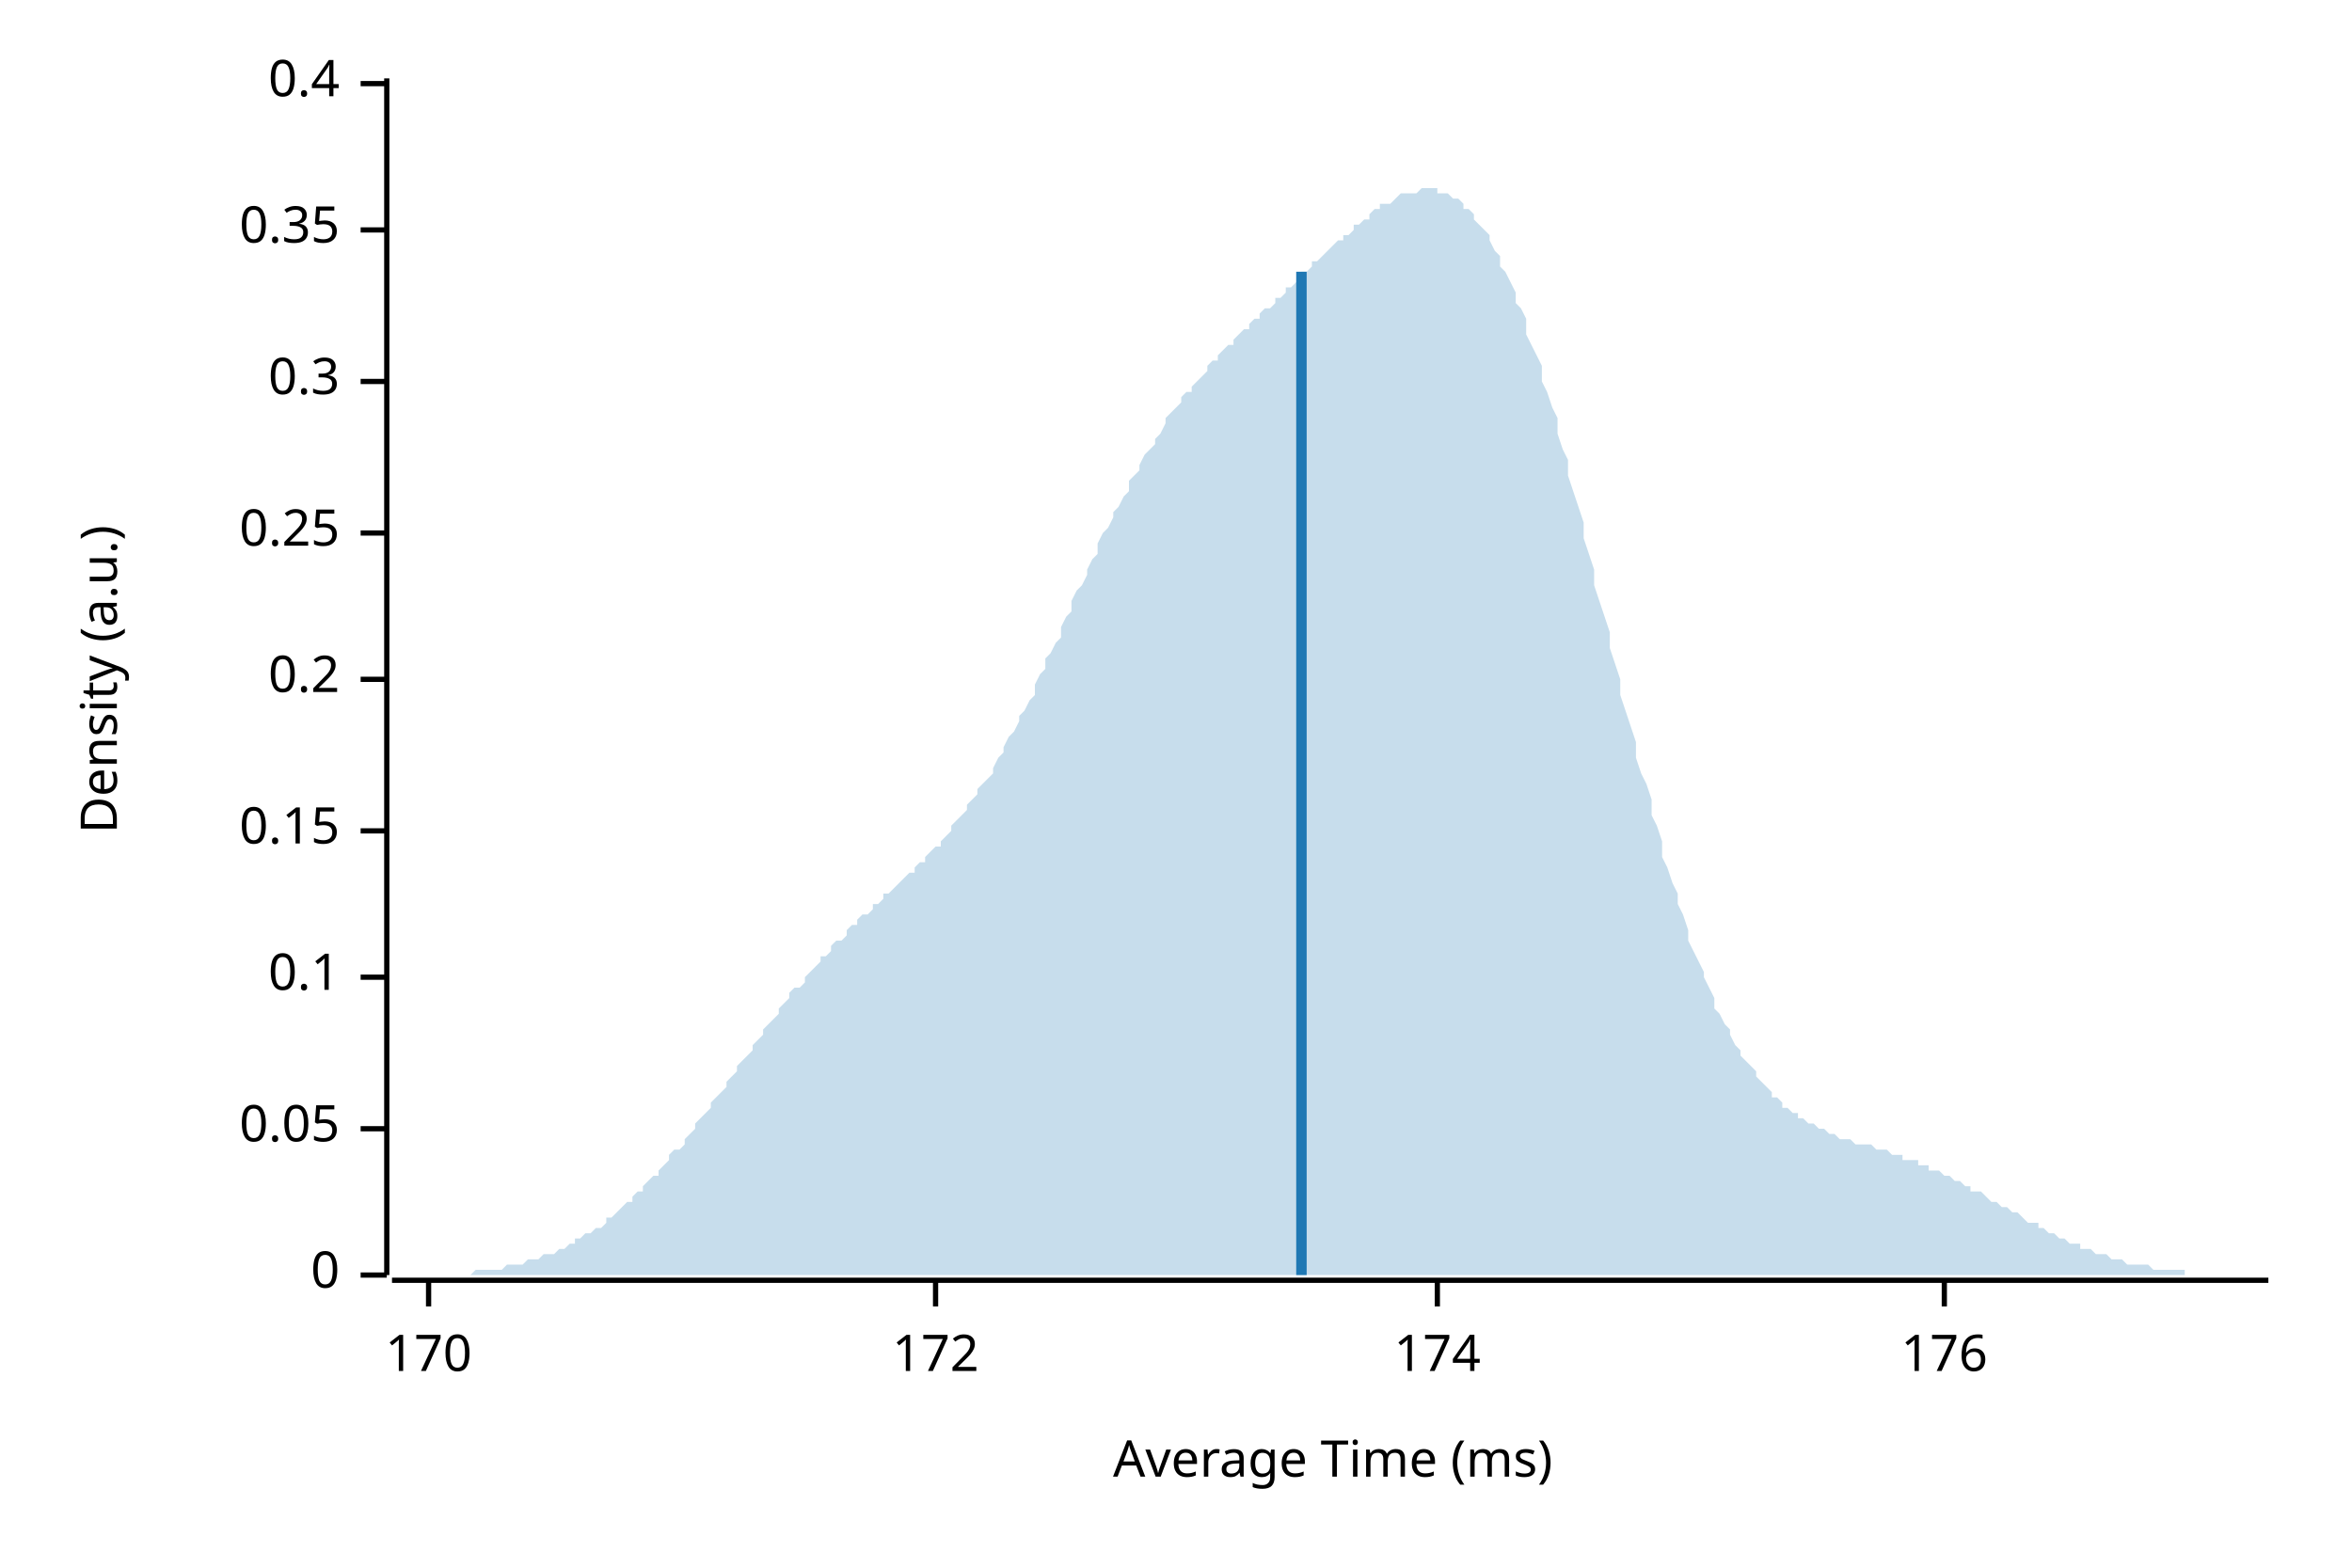
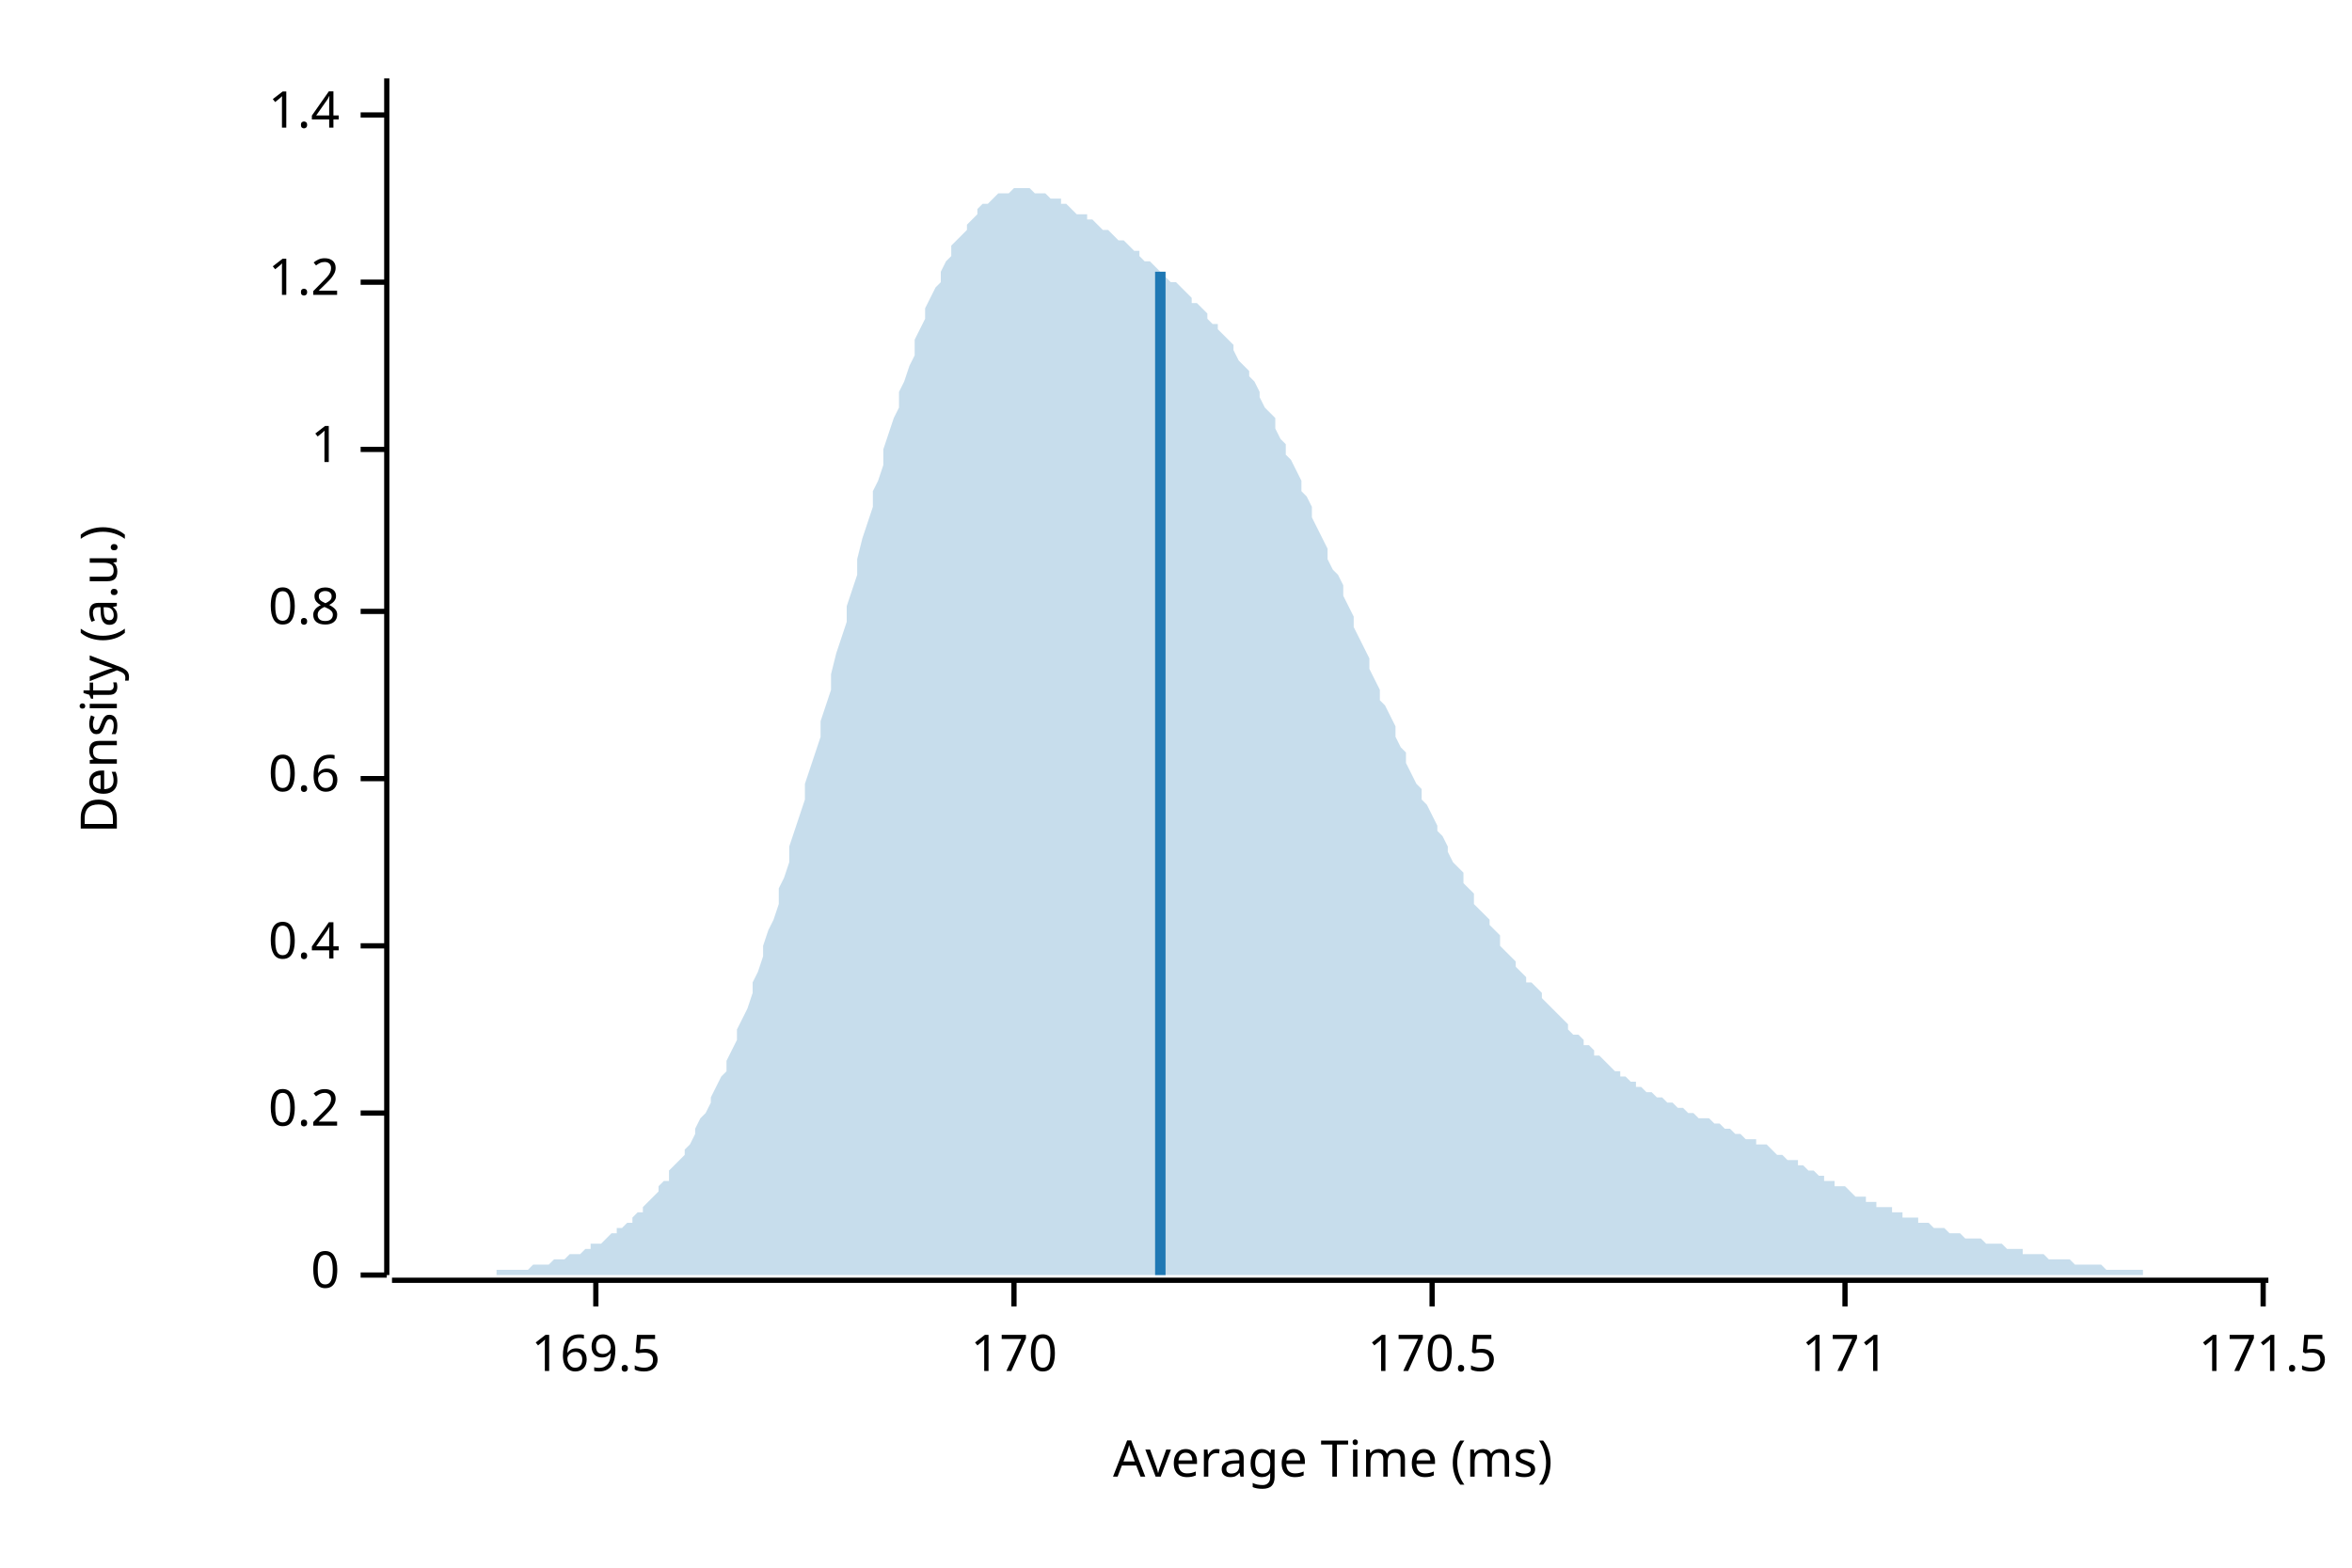
<svg xmlns="http://www.w3.org/2000/svg" width="450" height="300" viewBox="0 0 450 300">
  <text x="15" y="130" dy="0.76em" text-anchor="middle" font-family="sans-serif" font-size="9.677" opacity="1" fill="#000000" transform="rotate(270, 15, 130)">
Density (a.u.)
</text>
  <text x="255" y="285" dy="-0.5ex" text-anchor="middle" font-family="sans-serif" font-size="9.677" opacity="1" fill="#000000">
Average Time (ms)
</text>
  <polyline fill="none" opacity="1" stroke="#000000" stroke-width="1" points="74,15 74,244 " />
  <text x="65" y="244" dy="0.5ex" text-anchor="end" font-family="sans-serif" font-size="9.677" opacity="1" fill="#000000">
0
</text>
  <polyline fill="none" opacity="1" stroke="#000000" stroke-width="1" points="69,244 74,244 " />
-   <text x="65" y="216" dy="0.5ex" text-anchor="end" font-family="sans-serif" font-size="9.677" opacity="1" fill="#000000">
- 0.05
- </text>
-   <polyline fill="none" opacity="1" stroke="#000000" stroke-width="1" points="69,216 74,216 " />
-   <text x="65" y="187" dy="0.5ex" text-anchor="end" font-family="sans-serif" font-size="9.677" opacity="1" fill="#000000">
- 0.1
- </text>
-   <polyline fill="none" opacity="1" stroke="#000000" stroke-width="1" points="69,187 74,187 " />
-   <text x="65" y="159" dy="0.5ex" text-anchor="end" font-family="sans-serif" font-size="9.677" opacity="1" fill="#000000">
- 0.15
- </text>
-   <polyline fill="none" opacity="1" stroke="#000000" stroke-width="1" points="69,159 74,159 " />
-   <text x="65" y="130" dy="0.5ex" text-anchor="end" font-family="sans-serif" font-size="9.677" opacity="1" fill="#000000">
+   <text x="65" y="213" dy="0.5ex" text-anchor="end" font-family="sans-serif" font-size="9.677" opacity="1" fill="#000000">
0.2
</text>
-   <polyline fill="none" opacity="1" stroke="#000000" stroke-width="1" points="69,130 74,130 " />
-   <text x="65" y="102" dy="0.5ex" text-anchor="end" font-family="sans-serif" font-size="9.677" opacity="1" fill="#000000">
- 0.25
- </text>
-   <polyline fill="none" opacity="1" stroke="#000000" stroke-width="1" points="69,102 74,102 " />
-   <text x="65" y="73" dy="0.5ex" text-anchor="end" font-family="sans-serif" font-size="9.677" opacity="1" fill="#000000">
- 0.3
- </text>
-   <polyline fill="none" opacity="1" stroke="#000000" stroke-width="1" points="69,73 74,73 " />
-   <text x="65" y="44" dy="0.5ex" text-anchor="end" font-family="sans-serif" font-size="9.677" opacity="1" fill="#000000">
- 0.35
- </text>
-   <polyline fill="none" opacity="1" stroke="#000000" stroke-width="1" points="69,44 74,44 " />
-   <text x="65" y="16" dy="0.5ex" text-anchor="end" font-family="sans-serif" font-size="9.677" opacity="1" fill="#000000">
+   <polyline fill="none" opacity="1" stroke="#000000" stroke-width="1" points="69,213 74,213 " />
+   <text x="65" y="181" dy="0.5ex" text-anchor="end" font-family="sans-serif" font-size="9.677" opacity="1" fill="#000000">
0.4
</text>
-   <polyline fill="none" opacity="1" stroke="#000000" stroke-width="1" points="69,16 74,16 " />
+   <polyline fill="none" opacity="1" stroke="#000000" stroke-width="1" points="69,181 74,181 " />
+   <text x="65" y="149" dy="0.5ex" text-anchor="end" font-family="sans-serif" font-size="9.677" opacity="1" fill="#000000">
+ 0.6
+ </text>
+   <polyline fill="none" opacity="1" stroke="#000000" stroke-width="1" points="69,149 74,149 " />
+   <text x="65" y="117" dy="0.5ex" text-anchor="end" font-family="sans-serif" font-size="9.677" opacity="1" fill="#000000">
+ 0.8
+ </text>
+   <polyline fill="none" opacity="1" stroke="#000000" stroke-width="1" points="69,117 74,117 " />
+   <text x="65" y="86" dy="0.5ex" text-anchor="end" font-family="sans-serif" font-size="9.677" opacity="1" fill="#000000">
+ 1
+ </text>
+   <polyline fill="none" opacity="1" stroke="#000000" stroke-width="1" points="69,86 74,86 " />
+   <text x="65" y="54" dy="0.5ex" text-anchor="end" font-family="sans-serif" font-size="9.677" opacity="1" fill="#000000">
+ 1.2
+ </text>
+   <polyline fill="none" opacity="1" stroke="#000000" stroke-width="1" points="69,54 74,54 " />
+   <text x="65" y="22" dy="0.5ex" text-anchor="end" font-family="sans-serif" font-size="9.677" opacity="1" fill="#000000">
+ 1.4
+ </text>
+   <polyline fill="none" opacity="1" stroke="#000000" stroke-width="1" points="69,22 74,22 " />
  <polyline fill="none" opacity="1" stroke="#000000" stroke-width="1" points="75,245 434,245 " />
-   <text x="82" y="255" dy="0.76em" text-anchor="middle" font-family="sans-serif" font-size="9.677" opacity="1" fill="#000000">
+   <text x="114" y="255" dy="0.76em" text-anchor="middle" font-family="sans-serif" font-size="9.677" opacity="1" fill="#000000">
+ 169.5
+ </text>
+   <polyline fill="none" opacity="1" stroke="#000000" stroke-width="1" points="114,245 114,250 " />
+   <text x="194" y="255" dy="0.76em" text-anchor="middle" font-family="sans-serif" font-size="9.677" opacity="1" fill="#000000">
170
</text>
-   <polyline fill="none" opacity="1" stroke="#000000" stroke-width="1" points="82,245 82,250 " />
-   <text x="179" y="255" dy="0.76em" text-anchor="middle" font-family="sans-serif" font-size="9.677" opacity="1" fill="#000000">
- 172
+   <polyline fill="none" opacity="1" stroke="#000000" stroke-width="1" points="194,245 194,250 " />
+   <text x="274" y="255" dy="0.76em" text-anchor="middle" font-family="sans-serif" font-size="9.677" opacity="1" fill="#000000">
+ 170.5
</text>
-   <polyline fill="none" opacity="1" stroke="#000000" stroke-width="1" points="179,245 179,250 " />
-   <text x="275" y="255" dy="0.76em" text-anchor="middle" font-family="sans-serif" font-size="9.677" opacity="1" fill="#000000">
- 174
+   <polyline fill="none" opacity="1" stroke="#000000" stroke-width="1" points="274,245 274,250 " />
+   <text x="353" y="255" dy="0.76em" text-anchor="middle" font-family="sans-serif" font-size="9.677" opacity="1" fill="#000000">
+ 171
</text>
-   <polyline fill="none" opacity="1" stroke="#000000" stroke-width="1" points="275,245 275,250 " />
-   <text x="372" y="255" dy="0.76em" text-anchor="middle" font-family="sans-serif" font-size="9.677" opacity="1" fill="#000000">
- 176
+   <polyline fill="none" opacity="1" stroke="#000000" stroke-width="1" points="353,245 353,250 " />
+   <text x="433" y="255" dy="0.76em" text-anchor="middle" font-family="sans-serif" font-size="9.677" opacity="1" fill="#000000">
+ 171.5
</text>
-   <polyline fill="none" opacity="1" stroke="#000000" stroke-width="1" points="372,245 372,250 " />
-   <polygon opacity="0.25" fill="#1F78B4" points="75,244 75,244 76,244 77,244 77,244 78,244 79,244 80,244 80,244 81,244 82,244 82,244 83,244 84,244 85,244 85,244 86,244 87,244 87,244 88,244 89,244 90,244 90,244 91,243 92,243 92,243 93,243 94,243 95,243 95,243 96,243 97,242 98,242 98,242 99,242 100,242 100,242 101,241 102,241 103,241 103,241 104,240 105,240 105,240 106,240 107,239 108,239 108,239 109,238 110,238 110,237 111,237 112,236 113,236 113,236 114,235 115,235 116,234 116,233 117,233 118,232 118,232 119,231 120,230 121,230 121,229 122,228 123,228 123,227 124,226 125,225 126,225 126,224 127,223 128,222 128,221 129,220 130,220 131,219 131,218 132,217 133,216 133,215 134,214 135,213 136,212 136,211 137,210 138,209 139,208 139,207 140,206 141,205 141,204 142,203 143,202 144,201 144,200 145,199 146,198 146,197 147,196 148,195 149,194 149,193 150,192 151,191 151,190 152,189 153,189 154,188 154,187 155,186 156,185 157,184 157,183 158,183 159,182 159,181 160,180 161,180 162,179 162,178 163,177 164,177 164,176 165,175 166,175 167,174 167,173 168,173 169,172 169,171 170,171 171,170 172,169 172,169 173,168 174,167 175,167 175,166 176,165 177,165 177,164 178,163 179,162 180,162 180,161 181,160 182,159 182,158 183,157 184,156 185,155 185,154 186,153 187,152 187,151 188,150 189,149 190,148 190,147 191,145 192,144 192,143 193,141 194,140 195,138 195,137 196,136 197,134 198,133 198,131 199,129 200,128 200,126 201,125 202,123 203,122 203,120 204,118 205,117 205,115 206,113 207,112 208,110 208,109 209,107 210,106 210,104 211,102 212,101 213,99 213,98 214,97 215,95 216,94 216,92 217,91 218,90 218,89 219,87 220,86 221,85 221,84 222,83 223,81 223,80 224,79 225,78 226,77 226,76 227,75 228,75 228,74 229,73 230,72 231,71 231,70 232,69 233,69 233,68 234,67 235,66 236,66 236,65 237,64 238,63 239,63 239,62 240,61 241,61 241,60 242,59 243,59 244,58 244,57 245,57 246,56 246,55 247,55 248,54 249,53 249,52 250,52 251,51 251,50 252,50 253,49 254,48 254,48 255,47 256,46 257,46 257,45 258,45 259,44 259,43 260,43 261,42 262,42 262,41 263,40 264,40 264,39 265,39 266,39 267,38 267,38 268,37 269,37 269,37 270,37 271,37 272,36 272,36 273,36 274,36 275,36 275,37 276,37 277,37 277,37 278,38 279,38 280,39 280,40 281,40 282,41 282,42 283,43 284,44 285,45 285,46 286,48 287,49 287,51 288,52 289,54 290,56 290,58 291,59 292,61 292,64 293,66 294,68 295,70 295,73 296,75 297,78 298,80 298,83 299,86 300,88 300,91 301,94 302,97 303,100 303,103 304,106 305,109 305,112 306,115 307,118 308,121 308,124 309,127 310,130 310,133 311,136 312,139 313,142 313,145 314,148 315,150 316,153 316,156 317,158 318,161 318,164 319,166 320,169 321,171 321,173 322,175 323,178 323,180 324,182 325,184 326,186 326,187 327,189 328,191 328,193 329,194 330,196 331,197 331,198 332,200 333,201 333,202 334,203 335,204 336,205 336,206 337,207 338,208 339,209 339,210 340,210 341,211 341,212 342,212 343,213 344,213 344,214 345,214 346,215 346,215 347,215 348,216 349,216 349,216 350,217 351,217 351,217 352,218 353,218 354,218 354,218 355,219 356,219 357,219 357,219 358,219 359,220 359,220 360,220 361,220 362,221 362,221 363,221 364,221 364,222 365,222 366,222 367,222 367,223 368,223 369,223 369,224 370,224 371,224 372,225 372,225 373,225 374,226 375,226 375,226 376,227 377,227 377,228 378,228 379,228 380,229 380,229 381,230 382,230 382,230 383,231 384,231 385,232 385,232 386,232 387,233 387,233 388,234 389,234 390,234 390,235 391,235 392,236 392,236 393,236 394,237 395,237 395,237 396,238 397,238 398,238 398,239 399,239 400,239 400,239 401,240 402,240 403,240 403,240 404,241 405,241 405,241 406,241 407,242 408,242 408,242 409,242 410,242 410,242 411,242 412,243 413,243 413,243 414,243 415,243 416,243 416,243 417,243 418,243 418,244 419,244 420,244 421,244 421,244 422,244 423,244 423,244 424,244 425,244 426,244 426,244 427,244 428,244 428,244 429,244 430,244 431,244 431,244 432,244 433,244 434,244 434,244 75,244 " />
-   <polyline fill="none" opacity="1" stroke="#1F78B4" stroke-width="2" points="249,244 249,52 " />
+   <polyline fill="none" opacity="1" stroke="#000000" stroke-width="1" points="433,245 433,250 " />
+   <polygon opacity="0.25" fill="#1F78B4" points="75,244 75,244 76,244 77,244 77,244 78,244 79,244 80,244 80,244 81,244 82,244 82,244 83,244 84,244 85,244 85,244 86,244 87,244 87,244 88,244 89,244 90,244 90,244 91,244 92,244 92,244 93,244 94,244 95,244 95,243 96,243 97,243 98,243 98,243 99,243 100,243 100,243 101,243 102,242 103,242 103,242 104,242 105,242 105,242 106,241 107,241 108,241 108,241 109,240 110,240 110,240 111,240 112,239 113,239 113,238 114,238 115,238 116,237 116,237 117,236 118,236 118,235 119,235 120,234 121,234 121,233 122,232 123,232 123,231 124,230 125,229 126,228 126,227 127,226 128,226 128,224 129,223 130,222 131,221 131,220 132,219 133,217 133,216 134,214 135,213 136,211 136,210 137,208 138,206 139,205 139,203 140,201 141,199 141,197 142,195 143,193 144,190 144,188 145,186 146,183 146,181 147,178 148,176 149,173 149,170 150,168 151,165 151,162 152,159 153,156 154,153 154,150 155,147 156,144 157,141 157,138 158,135 159,132 159,129 160,125 161,122 162,119 162,116 163,113 164,110 164,107 165,103 166,100 167,97 167,94 168,92 169,89 169,86 170,83 171,80 172,78 172,75 173,73 174,70 175,68 175,65 176,63 177,61 177,59 178,57 179,55 180,54 180,52 181,50 182,49 182,47 183,46 184,45 185,44 185,43 186,42 187,41 187,40 188,39 189,39 190,38 190,38 191,37 192,37 192,37 193,37 194,36 195,36 195,36 196,36 197,36 198,37 198,37 199,37 200,37 200,37 201,38 202,38 203,38 203,39 204,39 205,40 205,40 206,41 207,41 208,41 208,42 209,42 210,43 210,43 211,44 212,44 213,45 213,45 214,46 215,46 216,47 216,47 217,48 218,48 218,49 219,50 220,50 221,51 221,51 222,52 223,52 223,53 224,54 225,54 226,55 226,55 227,56 228,57 228,58 229,58 230,59 231,60 231,61 232,62 233,62 233,63 234,64 235,65 236,66 236,67 237,69 238,70 239,71 239,72 240,73 241,75 241,76 242,78 243,79 244,80 244,82 245,84 246,85 246,87 247,88 248,90 249,92 249,94 250,95 251,97 251,99 252,101 253,103 254,105 254,107 255,109 256,110 257,112 257,114 258,116 259,118 259,120 260,122 261,124 262,126 262,128 263,130 264,132 264,134 265,135 266,137 267,139 267,141 268,143 269,144 269,146 270,148 271,150 272,151 272,153 273,154 274,156 275,158 275,159 276,160 277,162 277,163 278,165 279,166 280,167 280,169 281,170 282,171 282,173 283,174 284,175 285,176 285,177 286,178 287,179 287,181 288,182 289,183 290,184 290,185 291,186 292,187 292,188 293,188 294,189 295,190 295,191 296,192 297,193 298,194 298,194 299,195 300,196 300,197 301,198 302,198 303,199 303,200 304,200 305,201 305,202 306,202 307,203 308,204 308,204 309,205 310,205 310,206 311,206 312,207 313,207 313,208 314,208 315,209 316,209 316,209 317,210 318,210 318,210 319,211 320,211 321,212 321,212 322,212 323,213 323,213 324,213 325,214 326,214 326,214 327,214 328,215 328,215 329,215 330,216 331,216 331,216 332,217 333,217 333,217 334,218 335,218 336,218 336,219 337,219 338,219 339,220 339,220 340,221 341,221 341,221 342,222 343,222 344,222 344,223 345,223 346,224 346,224 347,224 348,225 349,225 349,226 350,226 351,226 351,227 352,227 353,227 354,228 354,228 355,229 356,229 357,229 357,230 358,230 359,230 359,231 360,231 361,231 362,231 362,232 363,232 364,232 364,233 365,233 366,233 367,233 367,234 368,234 369,234 369,234 370,235 371,235 372,235 372,235 373,236 374,236 375,236 375,236 376,237 377,237 377,237 378,237 379,237 380,238 380,238 381,238 382,238 382,238 383,238 384,239 385,239 385,239 386,239 387,239 387,240 388,240 389,240 390,240 390,240 391,240 392,241 392,241 393,241 394,241 395,241 395,241 396,241 397,242 398,242 398,242 399,242 400,242 400,242 401,242 402,242 403,243 403,243 404,243 405,243 405,243 406,243 407,243 408,243 408,243 409,243 410,243 410,244 411,244 412,244 413,244 413,244 414,244 415,244 416,244 416,244 417,244 418,244 418,244 419,244 420,244 421,244 421,244 422,244 423,244 423,244 424,244 425,244 426,244 426,244 427,244 428,244 428,244 429,244 430,244 431,244 431,244 432,244 433,244 434,244 434,244 75,244 " />
+   <polyline fill="none" opacity="1" stroke="#1F78B4" stroke-width="2" points="222,244 222,52 " />
</svg>
